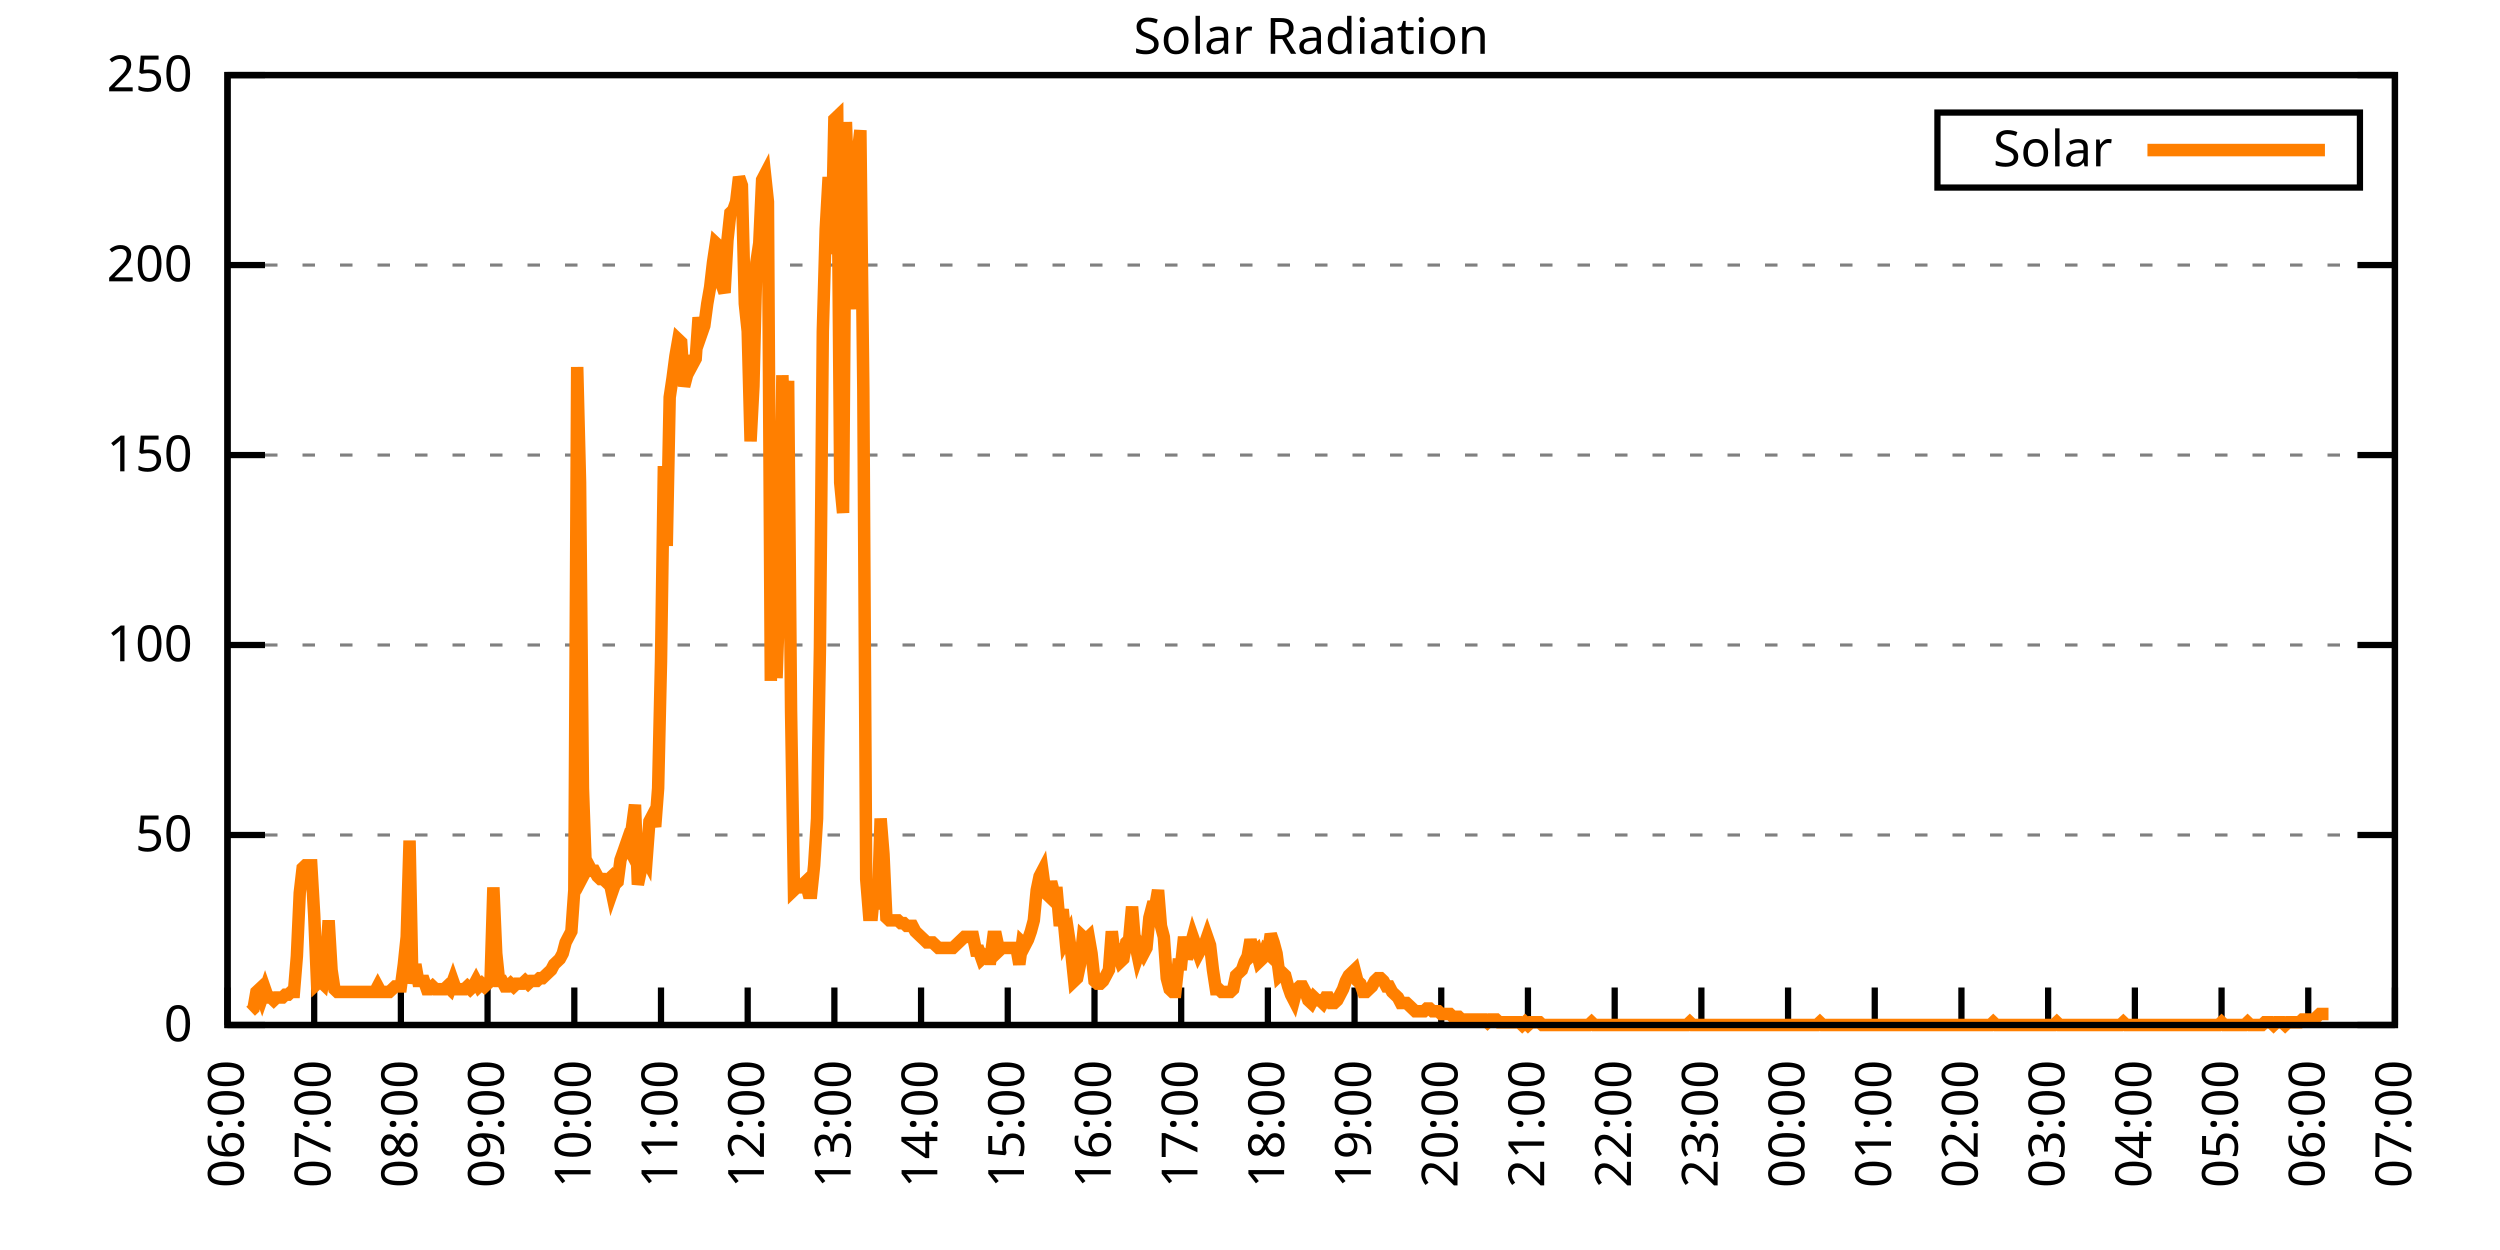
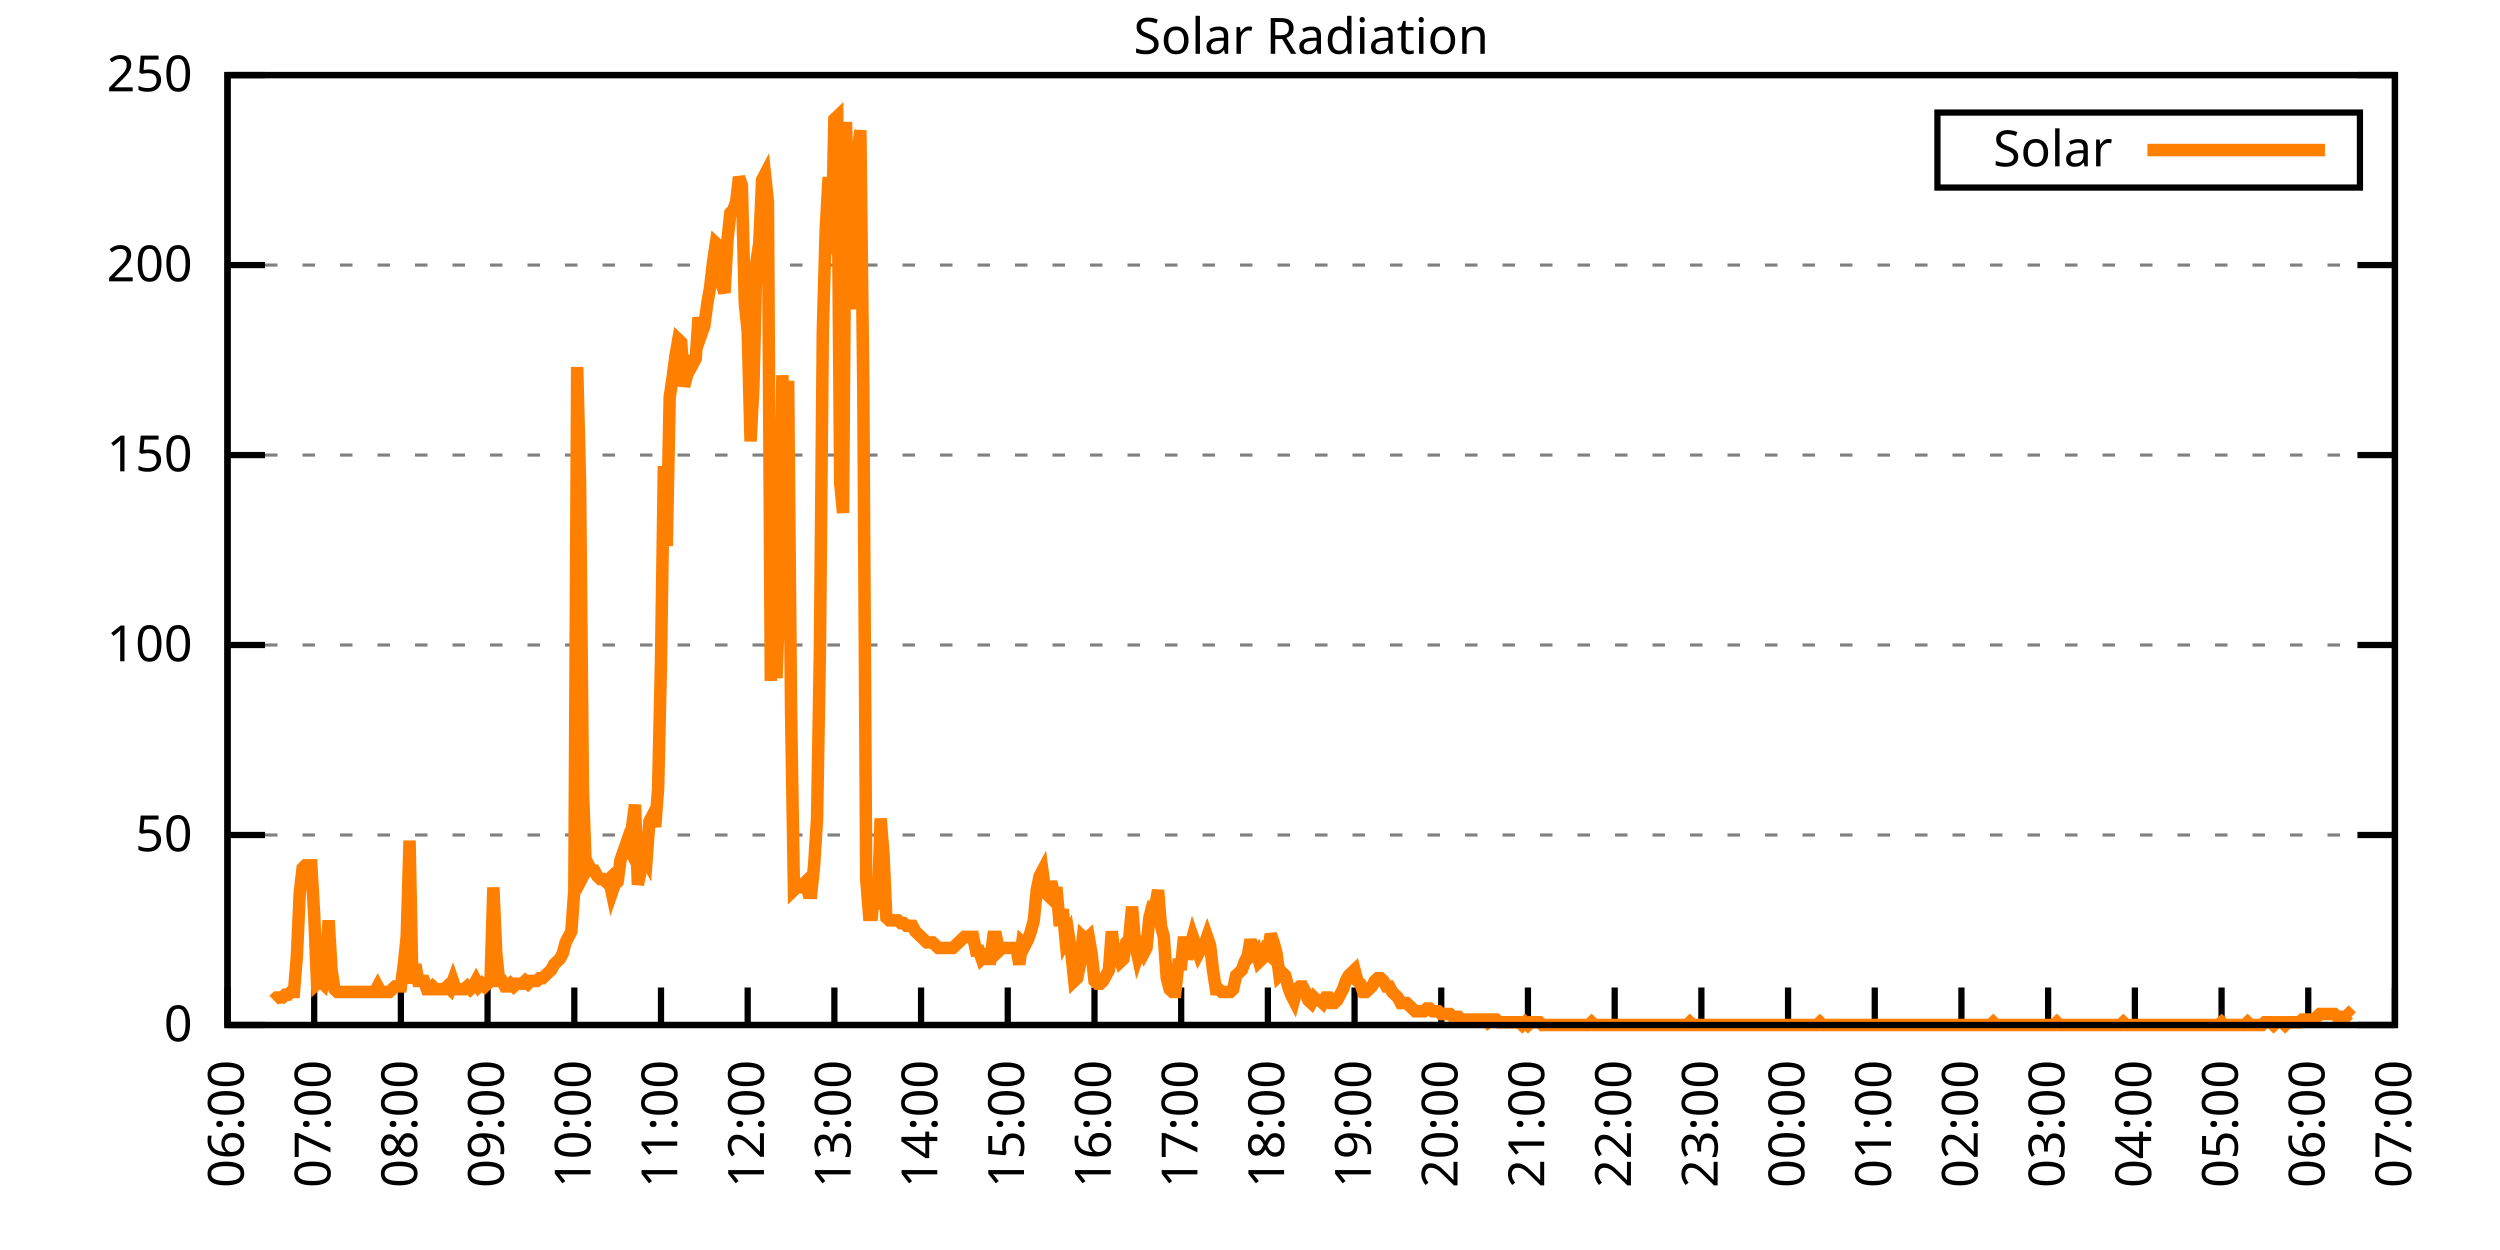
<svg xmlns="http://www.w3.org/2000/svg" xmlns:xlink="http://www.w3.org/1999/xlink" width="400" height="200" viewBox="0 0 400 200">
  <g id="gnuplot_canvas">
    <rect x="0" y="0" width="400" height="200" fill="none" />
    <defs>
      <circle id="gpDot" r="0.5" stroke-width="0.5" stroke="currentColor" />
      <path id="gpPt0" stroke-width="0.333" stroke="currentColor" d="M-1,0 h2 M0,-1 v2" />
      <path id="gpPt1" stroke-width="0.333" stroke="currentColor" d="M-1,-1 L1,1 M1,-1 L-1,1" />
      <path id="gpPt2" stroke-width="0.333" stroke="currentColor" d="M-1,0 L1,0 M0,-1 L0,1 M-1,-1 L1,1 M-1,1 L1,-1" />
      <rect id="gpPt3" stroke-width="0.333" stroke="currentColor" x="-1" y="-1" width="2" height="2" />
      <rect id="gpPt4" stroke-width="0.333" stroke="currentColor" fill="currentColor" x="-1" y="-1" width="2" height="2" />
      <circle id="gpPt5" stroke-width="0.333" stroke="currentColor" cx="0" cy="0" r="1" />
      <use xlink:href="#gpPt5" id="gpPt6" fill="currentColor" stroke="none" />
      <path id="gpPt7" stroke-width="0.333" stroke="currentColor" d="M0,-1.33 L-1.33,0.67 L1.33,0.67 z" />
      <use xlink:href="#gpPt7" id="gpPt8" fill="currentColor" stroke="none" />
      <use xlink:href="#gpPt7" id="gpPt9" stroke="currentColor" transform="rotate(180)" />
      <use xlink:href="#gpPt9" id="gpPt10" fill="currentColor" stroke="none" />
      <use xlink:href="#gpPt3" id="gpPt11" stroke="currentColor" transform="rotate(45)" />
      <use xlink:href="#gpPt11" id="gpPt12" fill="currentColor" stroke="none" />
      <path id="gpPt13" stroke-width="0.333" stroke="currentColor" d="M0,1.330 L1.265,0.411 L0.782,-1.067 L-0.782,-1.076 L-1.265,0.411 z" />
      <use xlink:href="#gpPt13" id="gpPt14" fill="currentColor" stroke="none" />
      <filter id="textbox" filterUnits="objectBoundingBox" x="0" y="0" height="1" width="1">
        <feFlood flood-color="white" flood-opacity="1" result="bgnd" />
        <feComposite in="SourceGraphic" in2="bgnd" operator="atop" />
      </filter>
      <filter id="greybox" filterUnits="objectBoundingBox" x="0" y="0" height="1" width="1">
        <feFlood flood-color="lightgrey" flood-opacity="1" result="grey" />
        <feComposite in="SourceGraphic" in2="grey" operator="atop" />
      </filter>
    </defs>
    <g fill="none" color="white" stroke="currentColor" stroke-width="1.00" stroke-linecap="butt" stroke-linejoin="miter">
</g>
    <g fill="none" color="black" stroke="currentColor" stroke-width="1.00" stroke-linecap="butt" stroke-linejoin="miter">
      <g stroke="none" shape-rendering="crispEdges">
        <polygon fill="rgb(255, 255, 255)" points="36.40,164.00 383.18,164.00 383.18,12.02 36.40,12.02 " />
      </g>
    </g>
    <g fill="none" color="black" stroke="currentColor" stroke-width="1.00" stroke-linecap="butt" stroke-linejoin="miter">
</g>
    <g fill="none" color="black" stroke="black" stroke-width="0.50" stroke-linecap="butt" stroke-linejoin="miter">
</g>
    <g fill="none" color="gray" stroke="currentColor" stroke-width="0.50" stroke-linecap="butt" stroke-linejoin="miter">
      <path stroke="gray" stroke-dasharray="2,4" class="gridline" d="M36.40,164.00 L383.19,164.00  " />
    </g>
    <g fill="none" color="gray" stroke="gray" stroke-width="1.00" stroke-linecap="butt" stroke-linejoin="miter">
</g>
    <g fill="none" color="black" stroke="currentColor" stroke-width="1.00" stroke-linecap="butt" stroke-linejoin="miter">
      <path stroke="black" d="M36.40,164.00 L42.40,164.00 M383.19,164.00 L377.19,164.00  " />
      <g transform="translate(30.80,166.60)" stroke="none" fill="black" font-family="Sans" font-size="8.00" text-anchor="end">
        <text>
          <tspan font-family="Sans"> 0</tspan>
        </text>
      </g>
    </g>
    <g fill="none" color="black" stroke="currentColor" stroke-width="1.00" stroke-linecap="butt" stroke-linejoin="miter">
</g>
    <g fill="none" color="black" stroke="black" stroke-width="0.50" stroke-linecap="butt" stroke-linejoin="miter">
</g>
    <g fill="none" color="gray" stroke="currentColor" stroke-width="0.50" stroke-linecap="butt" stroke-linejoin="miter">
      <path stroke="gray" stroke-dasharray="2,4" class="gridline" d="M36.40,133.60 L383.19,133.60  " />
    </g>
    <g fill="none" color="gray" stroke="gray" stroke-width="1.00" stroke-linecap="butt" stroke-linejoin="miter">
</g>
    <g fill="none" color="black" stroke="currentColor" stroke-width="1.00" stroke-linecap="butt" stroke-linejoin="miter">
      <path stroke="black" d="M36.40,133.60 L42.40,133.60 M383.19,133.60 L377.19,133.60  " />
      <g transform="translate(30.80,136.20)" stroke="none" fill="black" font-family="Sans" font-size="8.00" text-anchor="end">
        <text>
          <tspan font-family="Sans"> 50</tspan>
        </text>
      </g>
    </g>
    <g fill="none" color="black" stroke="currentColor" stroke-width="1.00" stroke-linecap="butt" stroke-linejoin="miter">
</g>
    <g fill="none" color="black" stroke="black" stroke-width="0.50" stroke-linecap="butt" stroke-linejoin="miter">
</g>
    <g fill="none" color="gray" stroke="currentColor" stroke-width="0.50" stroke-linecap="butt" stroke-linejoin="miter">
      <path stroke="gray" stroke-dasharray="2,4" class="gridline" d="M36.40,103.20 L383.19,103.20  " />
    </g>
    <g fill="none" color="gray" stroke="gray" stroke-width="1.00" stroke-linecap="butt" stroke-linejoin="miter">
</g>
    <g fill="none" color="black" stroke="currentColor" stroke-width="1.00" stroke-linecap="butt" stroke-linejoin="miter">
      <path stroke="black" d="M36.40,103.20 L42.40,103.20 M383.19,103.20 L377.19,103.20  " />
      <g transform="translate(30.80,105.80)" stroke="none" fill="black" font-family="Sans" font-size="8.00" text-anchor="end">
        <text>
          <tspan font-family="Sans"> 100</tspan>
        </text>
      </g>
    </g>
    <g fill="none" color="black" stroke="currentColor" stroke-width="1.00" stroke-linecap="butt" stroke-linejoin="miter">
</g>
    <g fill="none" color="black" stroke="black" stroke-width="0.50" stroke-linecap="butt" stroke-linejoin="miter">
</g>
    <g fill="none" color="gray" stroke="currentColor" stroke-width="0.50" stroke-linecap="butt" stroke-linejoin="miter">
      <path stroke="gray" stroke-dasharray="2,4" class="gridline" d="M36.40,72.81 L383.19,72.81  " />
    </g>
    <g fill="none" color="gray" stroke="gray" stroke-width="1.00" stroke-linecap="butt" stroke-linejoin="miter">
</g>
    <g fill="none" color="black" stroke="currentColor" stroke-width="1.00" stroke-linecap="butt" stroke-linejoin="miter">
      <path stroke="black" d="M36.40,72.81 L42.40,72.81 M383.19,72.81 L377.19,72.81  " />
      <g transform="translate(30.80,75.41)" stroke="none" fill="black" font-family="Sans" font-size="8.00" text-anchor="end">
        <text>
          <tspan font-family="Sans"> 150</tspan>
        </text>
      </g>
    </g>
    <g fill="none" color="black" stroke="currentColor" stroke-width="1.00" stroke-linecap="butt" stroke-linejoin="miter">
</g>
    <g fill="none" color="black" stroke="black" stroke-width="0.50" stroke-linecap="butt" stroke-linejoin="miter">
</g>
    <g fill="none" color="gray" stroke="currentColor" stroke-width="0.50" stroke-linecap="butt" stroke-linejoin="miter">
      <path stroke="gray" stroke-dasharray="2,4" class="gridline" d="M36.40,42.41 L383.19,42.41  " />
    </g>
    <g fill="none" color="gray" stroke="gray" stroke-width="1.00" stroke-linecap="butt" stroke-linejoin="miter">
</g>
    <g fill="none" color="black" stroke="currentColor" stroke-width="1.00" stroke-linecap="butt" stroke-linejoin="miter">
      <path stroke="black" d="M36.40,42.41 L42.40,42.41 M383.19,42.41 L377.19,42.41  " />
      <g transform="translate(30.80,45.01)" stroke="none" fill="black" font-family="Sans" font-size="8.00" text-anchor="end">
        <text>
          <tspan font-family="Sans"> 200</tspan>
        </text>
      </g>
    </g>
    <g fill="none" color="black" stroke="currentColor" stroke-width="1.00" stroke-linecap="butt" stroke-linejoin="miter">
</g>
    <g fill="none" color="black" stroke="black" stroke-width="0.50" stroke-linecap="butt" stroke-linejoin="miter">
</g>
    <g fill="none" color="gray" stroke="currentColor" stroke-width="0.50" stroke-linecap="butt" stroke-linejoin="miter">
      <path stroke="gray" stroke-dasharray="2,4" class="gridline" d="M36.40,12.01 L383.19,12.01  " />
    </g>
    <g fill="none" color="gray" stroke="gray" stroke-width="1.00" stroke-linecap="butt" stroke-linejoin="miter">
</g>
    <g fill="none" color="black" stroke="currentColor" stroke-width="1.00" stroke-linecap="butt" stroke-linejoin="miter">
      <path stroke="black" d="M36.40,12.01 L42.40,12.01 M383.19,12.01 L377.19,12.01  " />
      <g transform="translate(30.80,14.61)" stroke="none" fill="black" font-family="Sans" font-size="8.00" text-anchor="end">
        <text>
          <tspan font-family="Sans"> 250</tspan>
        </text>
      </g>
    </g>
    <g fill="none" color="black" stroke="currentColor" stroke-width="1.00" stroke-linecap="butt" stroke-linejoin="miter">
      <path stroke="black" d="M36.40,164.00 L36.40,158.00  " />
      <g transform="translate(39.00,169.60) rotate(270.00)" stroke="none" fill="black" font-family="Sans" font-size="8.00" text-anchor="end">
        <text>
          <tspan font-family="Sans">06:00</tspan>
        </text>
      </g>
    </g>
    <g fill="none" color="black" stroke="currentColor" stroke-width="1.00" stroke-linecap="butt" stroke-linejoin="miter">
      <path stroke="black" d="M50.27,164.00 L50.27,158.00  " />
      <g transform="translate(52.87,169.60) rotate(270.00)" stroke="none" fill="black" font-family="Sans" font-size="8.00" text-anchor="end">
        <text>
          <tspan font-family="Sans">07:00</tspan>
        </text>
      </g>
    </g>
    <g fill="none" color="black" stroke="currentColor" stroke-width="1.00" stroke-linecap="butt" stroke-linejoin="miter">
      <path stroke="black" d="M64.14,164.00 L64.14,158.00  " />
      <g transform="translate(66.74,169.60) rotate(270.00)" stroke="none" fill="black" font-family="Sans" font-size="8.00" text-anchor="end">
        <text>
          <tspan font-family="Sans">08:00</tspan>
        </text>
      </g>
    </g>
    <g fill="none" color="black" stroke="currentColor" stroke-width="1.00" stroke-linecap="butt" stroke-linejoin="miter">
      <path stroke="black" d="M78.01,164.00 L78.01,158.00  " />
      <g transform="translate(80.61,169.60) rotate(270.00)" stroke="none" fill="black" font-family="Sans" font-size="8.00" text-anchor="end">
        <text>
          <tspan font-family="Sans">09:00</tspan>
        </text>
      </g>
    </g>
    <g fill="none" color="black" stroke="currentColor" stroke-width="1.00" stroke-linecap="butt" stroke-linejoin="miter">
      <path stroke="black" d="M91.89,164.00 L91.89,158.00  " />
      <g transform="translate(94.49,169.60) rotate(270.00)" stroke="none" fill="black" font-family="Sans" font-size="8.00" text-anchor="end">
        <text>
          <tspan font-family="Sans">10:00</tspan>
        </text>
      </g>
    </g>
    <g fill="none" color="black" stroke="currentColor" stroke-width="1.00" stroke-linecap="butt" stroke-linejoin="miter">
      <path stroke="black" d="M105.76,164.00 L105.76,158.00  " />
      <g transform="translate(108.36,169.60) rotate(270.00)" stroke="none" fill="black" font-family="Sans" font-size="8.00" text-anchor="end">
        <text>
          <tspan font-family="Sans">11:00</tspan>
        </text>
      </g>
    </g>
    <g fill="none" color="black" stroke="currentColor" stroke-width="1.00" stroke-linecap="butt" stroke-linejoin="miter">
      <path stroke="black" d="M119.63,164.00 L119.63,158.00  " />
      <g transform="translate(122.23,169.60) rotate(270.00)" stroke="none" fill="black" font-family="Sans" font-size="8.00" text-anchor="end">
        <text>
          <tspan font-family="Sans">12:00</tspan>
        </text>
      </g>
    </g>
    <g fill="none" color="black" stroke="currentColor" stroke-width="1.00" stroke-linecap="butt" stroke-linejoin="miter">
      <path stroke="black" d="M133.50,164.00 L133.50,158.00  " />
      <g transform="translate(136.10,169.60) rotate(270.00)" stroke="none" fill="black" font-family="Sans" font-size="8.00" text-anchor="end">
        <text>
          <tspan font-family="Sans">13:00</tspan>
        </text>
      </g>
    </g>
    <g fill="none" color="black" stroke="currentColor" stroke-width="1.00" stroke-linecap="butt" stroke-linejoin="miter">
      <path stroke="black" d="M147.37,164.00 L147.37,158.00  " />
      <g transform="translate(149.97,169.60) rotate(270.00)" stroke="none" fill="black" font-family="Sans" font-size="8.00" text-anchor="end">
        <text>
          <tspan font-family="Sans">14:00</tspan>
        </text>
      </g>
    </g>
    <g fill="none" color="black" stroke="currentColor" stroke-width="1.00" stroke-linecap="butt" stroke-linejoin="miter">
      <path stroke="black" d="M161.24,164.00 L161.24,158.00  " />
      <g transform="translate(163.84,169.60) rotate(270.00)" stroke="none" fill="black" font-family="Sans" font-size="8.00" text-anchor="end">
        <text>
          <tspan font-family="Sans">15:00</tspan>
        </text>
      </g>
    </g>
    <g fill="none" color="black" stroke="currentColor" stroke-width="1.00" stroke-linecap="butt" stroke-linejoin="miter">
      <path stroke="black" d="M175.12,164.00 L175.12,158.00  " />
      <g transform="translate(177.72,169.60) rotate(270.00)" stroke="none" fill="black" font-family="Sans" font-size="8.00" text-anchor="end">
        <text>
          <tspan font-family="Sans">16:00</tspan>
        </text>
      </g>
    </g>
    <g fill="none" color="black" stroke="currentColor" stroke-width="1.00" stroke-linecap="butt" stroke-linejoin="miter">
      <path stroke="black" d="M188.99,164.00 L188.99,158.00  " />
      <g transform="translate(191.59,169.60) rotate(270.00)" stroke="none" fill="black" font-family="Sans" font-size="8.00" text-anchor="end">
        <text>
          <tspan font-family="Sans">17:00</tspan>
        </text>
      </g>
    </g>
    <g fill="none" color="black" stroke="currentColor" stroke-width="1.00" stroke-linecap="butt" stroke-linejoin="miter">
      <path stroke="black" d="M202.86,164.00 L202.86,158.00  " />
      <g transform="translate(205.46,169.60) rotate(270.00)" stroke="none" fill="black" font-family="Sans" font-size="8.00" text-anchor="end">
        <text>
          <tspan font-family="Sans">18:00</tspan>
        </text>
      </g>
    </g>
    <g fill="none" color="black" stroke="currentColor" stroke-width="1.00" stroke-linecap="butt" stroke-linejoin="miter">
      <path stroke="black" d="M216.73,164.00 L216.73,158.00  " />
      <g transform="translate(219.33,169.60) rotate(270.00)" stroke="none" fill="black" font-family="Sans" font-size="8.00" text-anchor="end">
        <text>
          <tspan font-family="Sans">19:00</tspan>
        </text>
      </g>
    </g>
    <g fill="none" color="black" stroke="currentColor" stroke-width="1.00" stroke-linecap="butt" stroke-linejoin="miter">
      <path stroke="black" d="M230.60,164.00 L230.60,158.00  " />
      <g transform="translate(233.20,169.60) rotate(270.00)" stroke="none" fill="black" font-family="Sans" font-size="8.00" text-anchor="end">
        <text>
          <tspan font-family="Sans">20:00</tspan>
        </text>
      </g>
    </g>
    <g fill="none" color="black" stroke="currentColor" stroke-width="1.00" stroke-linecap="butt" stroke-linejoin="miter">
      <path stroke="black" d="M244.47,164.00 L244.47,158.00  " />
      <g transform="translate(247.07,169.60) rotate(270.00)" stroke="none" fill="black" font-family="Sans" font-size="8.00" text-anchor="end">
        <text>
          <tspan font-family="Sans">21:00</tspan>
        </text>
      </g>
    </g>
    <g fill="none" color="black" stroke="currentColor" stroke-width="1.00" stroke-linecap="butt" stroke-linejoin="miter">
      <path stroke="black" d="M258.35,164.00 L258.35,158.00  " />
      <g transform="translate(260.95,169.60) rotate(270.00)" stroke="none" fill="black" font-family="Sans" font-size="8.00" text-anchor="end">
        <text>
          <tspan font-family="Sans">22:00</tspan>
        </text>
      </g>
    </g>
    <g fill="none" color="black" stroke="currentColor" stroke-width="1.00" stroke-linecap="butt" stroke-linejoin="miter">
      <path stroke="black" d="M272.22,164.00 L272.22,158.00  " />
      <g transform="translate(274.82,169.60) rotate(270.00)" stroke="none" fill="black" font-family="Sans" font-size="8.00" text-anchor="end">
        <text>
          <tspan font-family="Sans">23:00</tspan>
        </text>
      </g>
    </g>
    <g fill="none" color="black" stroke="currentColor" stroke-width="1.00" stroke-linecap="butt" stroke-linejoin="miter">
      <path stroke="black" d="M286.09,164.00 L286.09,158.00  " />
      <g transform="translate(288.69,169.60) rotate(270.00)" stroke="none" fill="black" font-family="Sans" font-size="8.00" text-anchor="end">
        <text>
          <tspan font-family="Sans">00:00</tspan>
        </text>
      </g>
    </g>
    <g fill="none" color="black" stroke="currentColor" stroke-width="1.00" stroke-linecap="butt" stroke-linejoin="miter">
      <path stroke="black" d="M299.96,164.00 L299.96,158.00  " />
      <g transform="translate(302.56,169.60) rotate(270.00)" stroke="none" fill="black" font-family="Sans" font-size="8.00" text-anchor="end">
        <text>
          <tspan font-family="Sans">01:00</tspan>
        </text>
      </g>
    </g>
    <g fill="none" color="black" stroke="currentColor" stroke-width="1.00" stroke-linecap="butt" stroke-linejoin="miter">
      <path stroke="black" d="M313.83,164.00 L313.83,158.00  " />
      <g transform="translate(316.43,169.60) rotate(270.00)" stroke="none" fill="black" font-family="Sans" font-size="8.00" text-anchor="end">
        <text>
          <tspan font-family="Sans">02:00</tspan>
        </text>
      </g>
    </g>
    <g fill="none" color="black" stroke="currentColor" stroke-width="1.00" stroke-linecap="butt" stroke-linejoin="miter">
      <path stroke="black" d="M327.70,164.00 L327.70,158.00  " />
      <g transform="translate(330.30,169.60) rotate(270.00)" stroke="none" fill="black" font-family="Sans" font-size="8.00" text-anchor="end">
        <text>
          <tspan font-family="Sans">03:00</tspan>
        </text>
      </g>
    </g>
    <g fill="none" color="black" stroke="currentColor" stroke-width="1.00" stroke-linecap="butt" stroke-linejoin="miter">
      <path stroke="black" d="M341.58,164.00 L341.58,158.00  " />
      <g transform="translate(344.18,169.60) rotate(270.00)" stroke="none" fill="black" font-family="Sans" font-size="8.00" text-anchor="end">
        <text>
          <tspan font-family="Sans">04:00</tspan>
        </text>
      </g>
    </g>
    <g fill="none" color="black" stroke="currentColor" stroke-width="1.00" stroke-linecap="butt" stroke-linejoin="miter">
      <path stroke="black" d="M355.45,164.00 L355.45,158.00  " />
      <g transform="translate(358.05,169.60) rotate(270.00)" stroke="none" fill="black" font-family="Sans" font-size="8.00" text-anchor="end">
        <text>
          <tspan font-family="Sans">05:00</tspan>
        </text>
      </g>
    </g>
    <g fill="none" color="black" stroke="currentColor" stroke-width="1.00" stroke-linecap="butt" stroke-linejoin="miter">
      <path stroke="black" d="M369.32,164.00 L369.32,158.00  " />
      <g transform="translate(371.92,169.60) rotate(270.00)" stroke="none" fill="black" font-family="Sans" font-size="8.00" text-anchor="end">
        <text>
          <tspan font-family="Sans">06:00</tspan>
        </text>
      </g>
    </g>
    <g fill="none" color="black" stroke="currentColor" stroke-width="1.00" stroke-linecap="butt" stroke-linejoin="miter">
      <path stroke="black" d="M383.19,164.00 L383.19,158.00  " />
      <g transform="translate(385.79,169.60) rotate(270.00)" stroke="none" fill="black" font-family="Sans" font-size="8.00" text-anchor="end">
        <text>
          <tspan font-family="Sans">07:00</tspan>
        </text>
      </g>
    </g>
    <g fill="none" color="black" stroke="currentColor" stroke-width="1.00" stroke-linecap="butt" stroke-linejoin="miter">
</g>
    <g fill="none" color="black" stroke="currentColor" stroke-width="1.00" stroke-linecap="butt" stroke-linejoin="miter">
      <path stroke="black" d="M36.40,12.01 L36.40,164.00 L383.19,164.00 L383.19,12.01 L36.40,12.01 Z  " />
    </g>
    <g fill="none" color="black" stroke="currentColor" stroke-width="1.00" stroke-linecap="butt" stroke-linejoin="miter">
</g>
    <g fill="none" color="black" stroke="currentColor" stroke-width="1.00" stroke-linecap="butt" stroke-linejoin="miter">
      <path stroke="black" d="M309.99,30.01 L309.99,18.01 L377.59,18.01 L377.59,30.01 L309.99,30.01 Z  " />
    </g>
    <g id="Solar_Radiation_plot_1">
      <g fill="none" color="white" stroke="black" stroke-width="2.00" stroke-linecap="butt" stroke-linejoin="miter">
</g>
      <g fill="none" color="black" stroke="currentColor" stroke-width="2.00" stroke-linecap="butt" stroke-linejoin="miter">
        <g transform="translate(337.99,26.61)" stroke="none" fill="black" font-family="Sans" font-size="8.00" text-anchor="end">
          <text>
            <tspan font-family="Sans">Solar</tspan>
          </text>
        </g>
      </g>
      <g fill="none" color="black" stroke="currentColor" stroke-width="2.00" stroke-linecap="butt" stroke-linejoin="miter">
-         <path stroke="rgb(255, 127,   0)" d="M343.59,24.01 L371.99,24.01 M40.10,161.80 L40.56,161.36 L41.02,158.71 L41.49,158.27 L41.95,159.60 L42.41,158.27   L42.87,159.60 L43.34,159.60 L43.80,160.04 L44.26,159.60 L44.72,159.60 L45.19,159.60 L45.65,159.15 L46.11,159.15   L46.57,158.71 L47.03,158.71 L47.50,152.99 L47.96,142.86 L48.42,138.89 L48.88,138.45 L49.35,138.45 L49.81,138.45   L50.27,146.38 L50.73,157.39 L51.20,156.95 L51.66,157.39 L52.12,154.75 L52.58,147.26 L53.05,155.19 L53.51,158.27   L53.97,158.71 L54.43,158.71 L54.90,158.71 L55.36,158.71 L55.82,158.71 L56.28,158.71 L56.75,158.71 L57.21,158.71   L57.67,158.71 L58.13,158.71 L58.59,158.71 L59.06,158.71 L59.52,158.71 L59.98,158.71 L60.44,157.83 L60.91,158.71   L61.37,158.71 L61.83,158.71 L62.29,158.71 L62.76,158.27 L63.22,157.83 L63.68,157.83 L64.14,157.83 L64.61,154.31   L65.07,149.90 L65.53,134.49 L65.99,157.39 L66.46,154.31 L66.92,156.95 L67.38,156.95 L67.84,156.95 L68.30,158.27   L68.77,158.27 L69.23,157.83 L69.69,158.27 L70.15,158.27 L70.62,158.27 L71.08,158.27 L71.54,157.83 L72.00,158.27   L72.47,156.95 L72.93,158.27 L73.39,158.27 L73.85,158.27 L74.32,158.27 L74.78,157.83 L75.24,158.27 L75.70,157.83   L76.17,156.95 L76.63,157.83 L77.09,157.39 L77.55,157.83 L78.01,157.39 L78.48,156.95 L78.94,141.98 L79.40,152.55   L79.86,156.95 L80.33,156.95 L80.79,157.83 L81.25,157.83 L81.71,157.39 L82.18,157.83 L82.64,157.39 L83.10,157.39   L83.56,157.39 L84.03,156.95 L84.49,157.39 L84.95,156.95 L85.41,156.95 L85.88,156.95 L86.34,156.51 L86.80,156.51   L87.26,156.07 L87.72,155.63 L88.19,155.19 L88.65,154.31 L89.11,153.87 L89.57,153.43 L90.04,152.55 L90.50,150.79   L90.96,149.90 L91.42,149.02 L91.89,142.42 L92.35,58.72 L92.81,77.22 L93.27,126.12 L93.74,139.33 L94.20,138.45   L94.66,139.33 L95.12,139.33 L95.59,140.21 L96.05,140.65 L96.51,140.65 L96.97,141.09 L97.44,140.65 L97.90,142.86   L98.36,141.54 L98.82,141.09 L99.28,137.57 L99.75,136.25 L100.21,134.93 L100.67,135.81 L101.13,132.28 L101.60,128.76   L102.06,141.54 L102.52,139.33 L102.98,136.69 L103.45,137.57 L103.91,131.40 L104.37,130.52 L104.83,132.28 L105.30,126.12   L105.76,105.86 L106.22,74.58 L106.68,87.35 L107.15,63.57 L107.61,60.48 L108.07,56.96 L108.53,54.32 L108.99,54.76   L109.46,61.81 L109.92,60.04 L110.38,56.96 L110.84,58.28 L111.31,57.40 L111.77,50.79 L112.23,53.44 L112.69,52.12   L113.16,48.59 L113.62,45.95 L114.08,41.98 L114.54,38.90 L115.01,39.34 L115.47,45.51 L115.93,46.83 L116.39,38.46   L116.86,34.06 L117.32,33.61 L117.78,32.29 L118.24,28.33 L118.70,29.65 L119.17,48.59 L119.63,53.00 L120.09,70.62   L120.55,61.81 L121.02,41.98 L121.48,38.90 L121.94,28.77 L122.40,27.89 L122.87,32.29 L123.33,108.94 L123.79,79.43   L124.25,108.50 L124.72,94.40 L125.18,60.04 L125.64,72.82 L126.10,60.93 L126.57,113.78 L127.03,142.42 L127.49,141.98   L127.95,141.98 L128.41,141.54 L128.88,141.09 L129.34,142.86 L129.80,142.86 L130.26,138.45 L130.73,130.96 L131.19,103.65   L131.65,53.00 L132.11,36.70 L132.58,28.33 L133.04,40.66 L133.50,19.08 L133.96,18.64 L134.43,77.22 L134.89,82.07   L135.35,19.52 L135.81,33.61 L136.28,41.54 L136.74,49.47 L137.20,24.81 L137.66,20.84 L138.13,62.25 L138.59,140.65   L139.05,146.38 L139.51,146.38 L139.97,141.54 L140.44,145.50 L140.90,130.96 L141.36,136.69 L141.82,146.82 L142.29,147.26   L142.75,147.26 L143.21,147.26 L143.67,147.26 L144.14,147.70 L144.60,147.70 L145.06,148.14 L145.52,148.14 L145.99,148.14   L146.45,149.02 L146.91,149.46 L147.37,149.90 L147.84,150.34 L148.30,150.79 L148.76,150.79 L149.22,150.79 L149.68,151.23   L150.15,151.67 L150.61,151.67 L151.07,151.67 L151.53,151.67 L152.00,151.67 L152.46,151.67 L152.92,151.23 L153.38,150.79   L153.85,150.34 L154.31,149.90 L154.77,149.90 L155.23,149.90 L155.70,149.90 L156.16,152.11 L156.62,152.11 L157.08,153.43   L157.55,152.99 L158.01,153.43 L158.47,153.43 L158.93,149.90 L159.39,149.90 L159.86,152.11 L160.32,151.67 L160.78,151.67   L161.24,151.67 L161.71,151.67 L162.17,151.67 L162.63,151.67 L163.09,154.31 L163.56,150.79 L164.02,151.23 L164.48,150.34   L164.94,149.02 L165.41,147.26 L165.87,142.42 L166.33,140.21 L166.79,139.33 L167.26,142.86 L167.72,143.30 L168.18,141.09   L168.64,142.86 L169.10,142.86 L169.57,148.14 L170.03,145.50 L170.49,150.34 L170.95,149.46 L171.42,152.55 L171.88,156.95   L172.34,156.51 L172.80,154.31 L173.27,149.90 L173.73,150.34 L174.19,149.90 L174.65,152.55 L175.12,156.95 L175.58,157.39   L176.04,157.39 L176.50,156.95 L176.97,156.07 L177.43,155.19 L177.89,149.02 L178.35,152.99 L178.82,152.55 L179.28,153.87   L179.74,153.43 L180.20,150.79 L180.66,150.34 L181.13,145.06 L181.59,150.79 L182.05,152.99 L182.51,151.67 L182.98,152.55   L183.44,151.67 L183.90,146.82 L184.36,145.06 L184.83,145.06 L185.29,142.42 L185.75,148.14 L186.21,149.90 L186.68,156.51   L187.14,158.27 L187.60,158.71 L188.06,158.71 L188.53,154.31 L188.99,154.31 L189.45,149.90 L189.91,153.43 L190.37,151.67   L190.84,149.90 L191.30,151.23 L191.76,152.55 L192.22,151.67 L192.69,151.23 L193.15,149.90 L193.61,151.23 L194.07,155.19   L194.54,158.27 L195.00,158.27 L195.46,158.71 L195.92,158.71 L196.39,158.71 L196.85,158.71 L197.31,158.27 L197.77,156.07   L198.24,155.63 L198.70,155.19 L199.16,153.87 L199.62,152.99 L200.08,150.34 L200.55,152.55 L201.01,152.11 L201.47,153.87   L201.93,153.43 L202.40,152.11 L202.86,152.55 L203.32,149.46 L203.78,150.79 L204.25,152.55 L204.71,156.07 L205.17,155.63   L205.63,156.07 L206.10,157.83 L206.56,159.15 L207.02,160.04 L207.48,158.27 L207.95,157.83 L208.41,157.83 L208.87,158.71   L209.33,160.04 L209.80,160.48 L210.26,159.60 L210.72,160.04 L211.18,160.04 L211.64,160.48 L212.11,159.60 L212.57,159.60   L213.03,160.48 L213.49,160.48 L213.96,160.04 L214.42,159.15 L214.88,158.27 L215.34,156.95 L215.81,156.07 L216.27,155.63   L216.73,155.19 L217.19,156.95 L217.66,157.39 L218.12,158.71 L218.58,158.71 L219.04,158.27 L219.51,157.83 L219.97,156.95   L220.43,156.51 L220.89,156.51 L221.35,156.95 L221.82,157.83 L222.28,157.83 L222.74,158.71 L223.20,159.15 L223.67,159.60   L224.13,160.48 L224.59,160.48 L225.05,160.48 L225.52,160.92 L225.98,161.36 L226.44,161.80 L226.90,161.80 L227.37,161.80   L227.83,161.80 L228.29,161.36 L228.75,161.36 L229.22,161.80 L229.68,161.80 L230.14,161.80 L230.60,162.24 L231.06,162.24   L231.53,162.24 L231.99,162.24 L232.45,162.68 L232.91,162.68 L233.38,162.68 L233.84,163.12 L234.30,163.12 L234.76,163.12   L235.23,163.12 L235.69,163.12 L236.15,163.12 L236.61,163.12 L237.08,163.12 L237.54,163.12 L238.00,163.56 L238.46,163.12   L238.93,163.12 L239.39,163.12 L239.85,163.56 L240.31,163.56 L240.77,163.56 L241.24,163.56 L241.70,163.56 L242.16,163.56   L242.62,163.56 L243.09,163.56 L243.55,164.00 L244.01,163.56 L244.47,164.00 L244.94,163.56 L245.40,163.56 L245.86,163.56   L246.32,163.56 L246.79,164.00 L247.25,164.00 L247.71,164.00 L248.17,164.00 L248.64,164.00 L249.10,164.00 L249.56,164.00   L250.02,164.00 L250.49,164.00 L250.95,164.00 L251.41,164.00 L251.87,164.00 L252.33,164.00 L252.80,164.00 L253.26,164.00   L253.72,164.00 L254.18,164.00 L254.65,163.56 L255.11,164.00 L255.57,164.00 L256.03,164.00 L256.50,164.00 L256.96,164.00   L257.42,164.00 L257.88,164.00 L258.35,164.00 L258.81,164.00 L259.27,164.00 L259.73,164.00 L260.20,164.00 L260.66,164.00   L261.12,164.00 L261.58,164.00 L262.04,164.00 L262.51,164.00 L262.97,164.00 L263.43,164.00 L263.89,164.00 L264.36,164.00   L264.82,164.00 L265.28,164.00 L265.74,164.00 L266.21,164.00 L266.67,164.00 L267.13,164.00 L267.59,164.00 L268.06,164.00   L268.52,164.00 L268.98,164.00 L269.44,164.00 L269.91,164.00 L270.37,163.56 L270.83,164.00 L271.29,164.00 L271.75,164.00   L272.22,164.00 L272.68,164.00 L273.14,164.00 L273.60,164.00 L274.07,164.00 L274.53,164.00 L274.99,164.00 L275.45,164.00   L275.92,164.00 L276.38,164.00 L276.84,164.00 L277.30,164.00 L277.77,164.00 L278.23,164.00 L278.69,164.00 L279.15,164.00   L279.62,164.00 L280.08,164.00 L280.54,164.00 L281.00,164.00 L281.46,164.00 L281.93,164.00 L282.39,164.00 L282.85,164.00   L283.31,164.00 L283.78,164.00 L284.24,164.00 L284.70,164.00 L285.16,164.00 L285.63,164.00 L286.09,164.00 L286.55,164.00   L287.01,164.00 L287.48,164.00 L287.94,164.00 L288.40,164.00 L288.86,164.00 L289.33,164.00 L289.79,164.00 L290.25,164.00   L290.71,164.00 L291.18,163.56 L291.64,164.00 L292.10,164.00 L292.56,164.00 L293.02,164.00 L293.49,164.00 L293.95,164.00   L294.41,164.00 L294.87,164.00 L295.34,164.00 L295.80,164.00 L296.26,164.00 L296.72,164.00 L297.19,164.00 L297.65,164.00   L298.11,164.00 L298.57,164.00 L299.04,164.00 L299.50,164.00 L299.96,164.00 L300.42,164.00 L300.89,164.00 L301.35,164.00   L301.81,164.00 L302.27,164.00 L302.73,164.00 L303.20,164.00 L303.66,164.00 L304.12,164.00 L304.58,164.00 L305.05,164.00   L305.51,164.00 L305.97,164.00 L306.43,164.00 L306.90,164.00 L307.36,164.00 L307.82,164.00 L308.28,164.00 L308.75,164.00   L309.21,164.00 L309.67,164.00 L310.13,164.00 L310.60,164.00 L311.06,164.00 L311.52,164.00 L311.98,164.00 L312.44,164.00   L312.91,164.00 L313.37,164.00 L313.83,164.00 L314.29,164.00 L314.76,164.00 L315.22,164.00 L315.68,164.00 L316.14,164.00   L316.61,164.00 L317.07,164.00 L317.53,164.00 L317.99,164.00 L318.46,164.00 L318.92,163.56 L319.38,164.00 L319.84,164.00   L320.31,164.00 L320.77,164.00 L321.23,164.00 L321.69,164.00 L322.15,164.00 L322.62,164.00 L323.08,164.00 L323.54,164.00   L324.00,164.00 L324.47,164.00 L324.93,164.00 L325.39,164.00 L325.85,164.00 L326.32,164.00 L326.78,164.00 L327.24,164.00   L327.70,164.00 L328.17,164.00 L328.63,164.00 L329.09,163.56 L329.55,164.00 L330.02,164.00 L330.48,164.00 L330.94,164.00   L331.40,164.00 L331.87,164.00 L332.33,164.00 L332.79,164.00 L333.25,164.00 L333.71,164.00 L334.18,164.00 L334.64,164.00   L335.10,164.00 L335.56,164.00 L336.03,164.00 L336.49,164.00 L336.95,164.00 L337.41,164.00 L337.88,164.00 L338.34,164.00   L338.80,164.00 L339.26,164.00 L339.73,163.56 L340.19,164.00 L340.65,164.00 L341.11,164.00 L341.58,164.00 L342.04,164.00   L342.50,164.00 L342.96,164.00 L343.42,164.00 L343.89,164.00 L344.35,164.00 L344.81,164.00 L345.27,164.00 L345.74,164.00   L346.20,164.00 L346.66,164.00 L347.12,164.00 L347.59,164.00 L348.05,164.00 L348.51,164.00 L348.97,164.00 L349.44,164.00   L349.90,164.00 L350.36,164.00 L350.82,164.00 L351.29,164.00 L351.75,164.00 L352.21,164.00 L352.67,164.00 L353.13,164.00   L353.60,164.00 L354.06,164.00 L354.52,164.00 L354.98,164.00 L355.45,163.56 L355.91,164.00 L356.37,164.00 L356.83,164.00   L357.30,164.00 L357.76,164.00 L358.22,164.00 L358.68,164.00 L359.15,164.00 L359.61,163.56 L360.07,164.00 L360.53,164.00   L361.00,164.00 L361.46,164.00 L361.92,164.00 L362.38,163.56 L362.84,163.56 L363.31,163.56 L363.77,164.00 L364.23,163.56   L364.69,163.56 L365.16,163.56 L365.62,164.00 L366.08,163.56 L366.54,163.56 L367.01,163.56 L367.47,163.56 L367.93,163.56   L368.39,163.12 L368.86,163.12 L369.32,163.12 L369.78,163.12 L370.24,163.12 L370.71,162.68 L371.17,162.24 L371.63,162.24   L372.09,162.24 L372.56,162.24  " />
+         <path stroke="rgb(255, 127,   0)" d="M343.59,24.01 L371.99,24.01 M43.80,160.04 L44.26,159.60 L44.72,159.60 L45.19,159.60 L45.65,159.15 L46.11,159.15   L46.57,158.71 L47.03,158.71 L47.50,152.99 L47.96,142.86 L48.42,138.89 L48.88,138.45 L49.35,138.45 L49.81,138.45   L50.27,146.38 L50.73,157.39 L51.20,156.95 L51.66,157.39 L52.12,154.75 L52.58,147.26 L53.05,155.19 L53.51,158.27   L53.97,158.71 L54.43,158.71 L54.90,158.71 L55.36,158.71 L55.82,158.71 L56.28,158.71 L56.75,158.71 L57.21,158.71   L57.67,158.71 L58.13,158.71 L58.59,158.71 L59.06,158.71 L59.52,158.71 L59.98,158.71 L60.44,157.83 L60.91,158.71   L61.37,158.71 L61.83,158.71 L62.29,158.71 L62.76,158.27 L63.22,157.83 L63.68,157.83 L64.14,157.83 L64.61,154.31   L65.07,149.90 L65.53,134.49 L65.99,157.39 L66.46,154.31 L66.92,156.95 L67.38,156.95 L67.84,156.95 L68.30,158.27   L68.77,158.27 L69.23,157.83 L69.69,158.27 L70.15,158.27 L70.62,158.27 L71.08,158.27 L71.54,157.83 L72.00,158.27   L72.47,156.95 L72.93,158.27 L73.39,158.27 L73.85,158.27 L74.32,158.27 L74.78,157.83 L75.24,158.27 L75.70,157.83   L76.17,156.95 L76.63,157.83 L77.09,157.39 L77.55,157.83 L78.01,157.39 L78.48,156.95 L78.94,141.98 L79.40,152.55   L79.86,156.95 L80.33,156.95 L80.79,157.83 L81.25,157.83 L81.71,157.39 L82.18,157.83 L82.64,157.39 L83.10,157.39   L83.56,157.39 L84.03,156.95 L84.49,157.39 L84.95,156.95 L85.41,156.95 L85.88,156.95 L86.34,156.51 L86.80,156.51   L87.26,156.07 L87.72,155.63 L88.19,155.19 L88.65,154.31 L89.11,153.87 L89.57,153.43 L90.04,152.55 L90.50,150.79   L90.96,149.90 L91.42,149.02 L91.89,142.42 L92.35,58.72 L92.81,77.22 L93.27,126.12 L93.74,139.33 L94.20,138.45   L94.66,139.33 L95.12,139.33 L95.59,140.21 L96.05,140.65 L96.51,140.65 L96.97,141.09 L97.44,140.65 L97.90,142.86   L98.36,141.54 L98.82,141.09 L99.28,137.57 L99.75,136.25 L100.21,134.93 L100.67,135.81 L101.13,132.28 L101.60,128.76   L102.06,141.54 L102.52,139.33 L102.98,136.69 L103.45,137.57 L103.91,131.40 L104.37,130.52 L104.83,132.28 L105.30,126.12   L105.76,105.86 L106.22,74.58 L106.68,87.35 L107.15,63.57 L107.61,60.48 L108.07,56.96 L108.53,54.32 L108.99,54.76   L109.46,61.81 L109.92,60.04 L110.38,56.96 L110.84,58.28 L111.31,57.40 L111.77,50.79 L112.23,53.44 L112.69,52.12   L113.16,48.59 L113.62,45.95 L114.08,41.98 L114.54,38.90 L115.01,39.34 L115.47,45.51 L115.93,46.83 L116.39,38.46   L116.86,34.06 L117.32,33.61 L117.78,32.29 L118.24,28.33 L118.70,29.65 L119.17,48.59 L119.63,53.00 L120.09,70.62   L120.55,61.81 L121.02,41.98 L121.48,38.90 L121.94,28.77 L122.40,27.89 L122.87,32.29 L123.33,108.94 L123.79,79.43   L124.25,108.50 L124.72,94.40 L125.18,60.04 L125.64,72.82 L126.10,60.93 L126.57,113.78 L127.03,142.42 L127.49,141.98   L127.95,141.98 L128.41,141.54 L128.88,141.09 L129.34,142.86 L129.80,142.86 L130.26,138.45 L130.73,130.96 L131.19,103.65   L131.65,53.00 L132.11,36.70 L132.58,28.33 L133.04,40.66 L133.50,19.08 L133.96,18.64 L134.43,77.22 L134.89,82.07   L135.35,19.52 L135.81,33.61 L136.28,41.54 L136.74,49.47 L137.20,24.81 L137.66,20.84 L138.13,62.25 L138.59,140.65   L139.05,146.38 L139.51,146.38 L139.97,141.54 L140.44,145.50 L140.90,130.96 L141.36,136.69 L141.82,146.82 L142.29,147.26   L142.75,147.26 L143.21,147.26 L143.67,147.26 L144.14,147.70 L144.60,147.70 L145.06,148.14 L145.52,148.14 L145.99,148.14   L146.45,149.02 L146.91,149.46 L147.37,149.90 L147.84,150.34 L148.30,150.79 L148.76,150.79 L149.22,150.79 L149.68,151.23   L150.15,151.67 L150.61,151.67 L151.07,151.67 L151.53,151.67 L152.00,151.67 L152.46,151.67 L152.92,151.23 L153.38,150.79   L153.85,150.34 L154.31,149.90 L154.77,149.90 L155.23,149.90 L155.70,149.90 L156.16,152.11 L156.62,152.11 L157.08,153.43   L157.55,152.99 L158.01,153.43 L158.47,153.43 L158.93,149.90 L159.39,149.90 L159.86,152.11 L160.32,151.67 L160.78,151.67   L161.24,151.67 L161.71,151.67 L162.17,151.67 L162.63,151.67 L163.09,154.31 L163.56,150.79 L164.02,151.23 L164.48,150.34   L164.94,149.02 L165.41,147.26 L165.87,142.42 L166.33,140.21 L166.79,139.33 L167.26,142.86 L167.72,143.30 L168.18,141.09   L168.64,142.86 L169.10,142.86 L169.57,148.14 L170.03,145.50 L170.49,150.34 L170.95,149.46 L171.42,152.55 L171.88,156.95   L172.34,156.51 L172.80,154.31 L173.27,149.90 L173.73,150.34 L174.19,149.90 L174.65,152.55 L175.12,156.95 L175.58,157.39   L176.04,157.39 L176.50,156.95 L176.97,156.07 L177.43,155.19 L177.89,149.02 L178.35,152.99 L178.82,152.55 L179.28,153.87   L179.74,153.43 L180.20,150.79 L180.66,150.34 L181.13,145.06 L181.59,150.79 L182.05,152.99 L182.51,151.67 L182.98,152.55   L183.44,151.67 L183.90,146.82 L184.36,145.06 L184.83,145.06 L185.29,142.42 L185.75,148.14 L186.21,149.90 L186.68,156.51   L187.14,158.27 L187.60,158.71 L188.06,158.71 L188.53,154.31 L188.99,154.31 L189.45,149.90 L189.91,153.43 L190.37,151.67   L190.84,149.90 L191.30,151.23 L191.76,152.55 L192.22,151.67 L192.69,151.23 L193.15,149.90 L193.61,151.23 L194.07,155.19   L194.54,158.27 L195.00,158.27 L195.46,158.71 L195.92,158.71 L196.39,158.71 L196.85,158.71 L197.31,158.27 L197.77,156.07   L198.24,155.63 L198.70,155.19 L199.16,153.87 L199.62,152.99 L200.08,150.34 L200.55,152.55 L201.01,152.11 L201.47,153.87   L201.93,153.43 L202.40,152.11 L202.86,152.55 L203.32,149.46 L203.78,150.79 L204.25,152.55 L204.71,156.07 L205.17,155.63   L205.63,156.07 L206.10,157.83 L206.56,159.15 L207.02,160.04 L207.48,158.27 L207.95,157.83 L208.41,157.83 L208.87,158.71   L209.33,160.04 L209.80,160.48 L210.26,159.60 L210.72,160.04 L211.18,160.04 L211.64,160.48 L212.11,159.60 L212.57,159.60   L213.03,160.48 L213.49,160.48 L213.96,160.04 L214.42,159.15 L214.88,158.27 L215.34,156.95 L215.81,156.07 L216.27,155.63   L216.73,155.19 L217.19,156.95 L217.66,157.39 L218.12,158.71 L218.58,158.71 L219.04,158.27 L219.51,157.83 L219.97,156.95   L220.43,156.51 L220.89,156.51 L221.35,156.95 L221.82,157.83 L222.28,157.83 L222.74,158.71 L223.20,159.15 L223.67,159.60   L224.13,160.48 L224.59,160.48 L225.05,160.48 L225.52,160.92 L225.98,161.36 L226.44,161.80 L226.90,161.80 L227.37,161.80   L227.83,161.80 L228.29,161.36 L228.75,161.36 L229.22,161.80 L229.68,161.80 L230.14,161.80 L230.60,162.24 L231.06,162.24   L231.53,162.24 L231.99,162.24 L232.45,162.68 L232.91,162.68 L233.38,162.68 L233.84,163.12 L234.30,163.12 L234.76,163.12   L235.23,163.12 L235.69,163.12 L236.15,163.12 L236.61,163.12 L237.08,163.12 L237.54,163.12 L238.00,163.56 L238.46,163.12   L238.93,163.12 L239.39,163.12 L239.85,163.56 L240.31,163.56 L240.77,163.56 L241.24,163.56 L241.70,163.56 L242.16,163.56   L242.62,163.56 L243.09,163.56 L243.55,164.00 L244.01,163.56 L244.47,164.00 L244.94,163.56 L245.40,163.56 L245.86,163.56   L246.32,163.56 L246.79,164.00 L247.25,164.00 L247.71,164.00 L248.17,164.00 L248.64,164.00 L249.10,164.00 L249.56,164.00   L250.02,164.00 L250.49,164.00 L250.95,164.00 L251.41,164.00 L251.87,164.00 L252.33,164.00 L252.80,164.00 L253.26,164.00   L253.72,164.00 L254.18,164.00 L254.65,163.56 L255.11,164.00 L255.57,164.00 L256.03,164.00 L256.50,164.00 L256.96,164.00   L257.42,164.00 L257.88,164.00 L258.35,164.00 L258.81,164.00 L259.27,164.00 L259.73,164.00 L260.20,164.00 L260.66,164.00   L261.12,164.00 L261.58,164.00 L262.04,164.00 L262.51,164.00 L262.97,164.00 L263.43,164.00 L263.89,164.00 L264.36,164.00   L264.82,164.00 L265.28,164.00 L265.74,164.00 L266.21,164.00 L266.67,164.00 L267.13,164.00 L267.59,164.00 L268.06,164.00   L268.52,164.00 L268.98,164.00 L269.44,164.00 L269.91,164.00 L270.37,163.56 L270.83,164.00 L271.29,164.00 L271.75,164.00   L272.22,164.00 L272.68,164.00 L273.14,164.00 L273.60,164.00 L274.07,164.00 L274.53,164.00 L274.99,164.00 L275.45,164.00   L275.92,164.00 L276.38,164.00 L276.84,164.00 L277.30,164.00 L277.77,164.00 L278.23,164.00 L278.69,164.00 L279.15,164.00   L279.62,164.00 L280.08,164.00 L280.54,164.00 L281.00,164.00 L281.46,164.00 L281.93,164.00 L282.39,164.00 L282.85,164.00   L283.31,164.00 L283.78,164.00 L284.24,164.00 L284.70,164.00 L285.16,164.00 L285.63,164.00 L286.09,164.00 L286.55,164.00   L287.01,164.00 L287.48,164.00 L287.94,164.00 L288.40,164.00 L288.86,164.00 L289.33,164.00 L289.79,164.00 L290.25,164.00   L290.71,164.00 L291.18,163.56 L291.64,164.00 L292.10,164.00 L292.56,164.00 L293.02,164.00 L293.49,164.00 L293.95,164.00   L294.41,164.00 L294.87,164.00 L295.34,164.00 L295.80,164.00 L296.26,164.00 L296.72,164.00 L297.19,164.00 L297.65,164.00   L298.11,164.00 L298.57,164.00 L299.04,164.00 L299.50,164.00 L299.96,164.00 L300.42,164.00 L300.89,164.00 L301.35,164.00   L301.81,164.00 L302.27,164.00 L302.73,164.00 L303.20,164.00 L303.66,164.00 L304.12,164.00 L304.58,164.00 L305.05,164.00   L305.51,164.00 L305.97,164.00 L306.43,164.00 L306.90,164.00 L307.36,164.00 L307.82,164.00 L308.28,164.00 L308.75,164.00   L309.21,164.00 L309.67,164.00 L310.13,164.00 L310.60,164.00 L311.06,164.00 L311.52,164.00 L311.98,164.00 L312.44,164.00   L312.91,164.00 L313.37,164.00 L313.83,164.00 L314.29,164.00 L314.76,164.00 L315.22,164.00 L315.68,164.00 L316.14,164.00   L316.61,164.00 L317.07,164.00 L317.53,164.00 L317.99,164.00 L318.46,164.00 L318.92,163.56 L319.38,164.00 L319.84,164.00   L320.31,164.00 L320.77,164.00 L321.23,164.00 L321.69,164.00 L322.15,164.00 L322.62,164.00 L323.08,164.00 L323.54,164.00   L324.00,164.00 L324.47,164.00 L324.93,164.00 L325.39,164.00 L325.85,164.00 L326.32,164.00 L326.78,164.00 L327.24,164.00   L327.70,164.00 L328.17,164.00 L328.63,164.00 L329.09,163.56 L329.55,164.00 L330.02,164.00 L330.48,164.00 L330.94,164.00   L331.40,164.00 L331.87,164.00 L332.33,164.00 L332.79,164.00 L333.25,164.00 L333.71,164.00 L334.18,164.00 L334.64,164.00   L335.10,164.00 L335.56,164.00 L336.03,164.00 L336.49,164.00 L336.95,164.00 L337.41,164.00 L337.88,164.00 L338.34,164.00   L338.80,164.00 L339.26,164.00 L339.73,163.56 L340.19,164.00 L340.65,164.00 L341.11,164.00 L341.58,164.00 L342.04,164.00   L342.50,164.00 L342.96,164.00 L343.42,164.00 L343.89,164.00 L344.35,164.00 L344.81,164.00 L345.27,164.00 L345.74,164.00   L346.20,164.00 L346.66,164.00 L347.12,164.00 L347.59,164.00 L348.05,164.00 L348.51,164.00 L348.97,164.00 L349.44,164.00   L349.90,164.00 L350.36,164.00 L350.82,164.00 L351.29,164.00 L351.75,164.00 L352.21,164.00 L352.67,164.00 L353.13,164.00   L353.60,164.00 L354.06,164.00 L354.52,164.00 L354.98,164.00 L355.45,163.56 L355.91,164.00 L356.37,164.00 L356.83,164.00   L357.30,164.00 L357.76,164.00 L358.22,164.00 L358.68,164.00 L359.15,164.00 L359.61,163.56 L360.07,164.00 L360.53,164.00   L361.00,164.00 L361.46,164.00 L361.92,164.00 L362.38,163.56 L362.84,163.56 L363.31,163.56 L363.77,164.00 L364.23,163.56   L364.69,163.56 L365.16,163.56 L365.62,164.00 L366.08,163.56 L366.54,163.56 L367.01,163.56 L367.47,163.56 L367.93,163.56   L368.39,163.12 L368.86,163.12 L369.32,163.12 L369.78,163.12 L370.24,163.12 L370.71,162.68 L371.17,162.24 L371.63,162.24   L372.09,162.24 L372.56,162.24 L373.02,162.24 L373.48,162.24 L373.94,162.68 L374.40,162.68 L374.87,162.68 L375.33,162.68   L375.79,162.24 L376.25,162.68  " />
      </g>
    </g>
    <g fill="none" color="black" stroke="currentColor" stroke-width="2.00" stroke-linecap="butt" stroke-linejoin="miter">
</g>
    <g fill="none" color="black" stroke="black" stroke-width="1.00" stroke-linecap="butt" stroke-linejoin="miter">
</g>
    <g fill="none" color="black" stroke="currentColor" stroke-width="1.00" stroke-linecap="butt" stroke-linejoin="miter">
      <path stroke="black" d="M36.40,12.01 L36.40,164.00 L383.19,164.00 L383.19,12.01 L36.40,12.01 Z  " />
      <g transform="translate(6.80,88.01) rotate(270.00)" stroke="none" fill="black" font-family="Sans" font-size="8.00" text-anchor="middle">
        <text />
      </g>
    </g>
    <g fill="none" color="black" stroke="currentColor" stroke-width="1.00" stroke-linecap="butt" stroke-linejoin="miter">
</g>
    <g fill="none" color="black" stroke="currentColor" stroke-width="1.00" stroke-linecap="butt" stroke-linejoin="miter">
      <g transform="translate(209.79,8.61)" stroke="none" fill="black" font-family="Sans" font-size="8.00" text-anchor="middle">
        <text>
          <tspan font-family="Sans">Solar Radiation</tspan>
        </text>
      </g>
    </g>
    <g fill="none" color="black" stroke="currentColor" stroke-width="1.00" stroke-linecap="butt" stroke-linejoin="miter">
</g>
  </g>
</svg>
